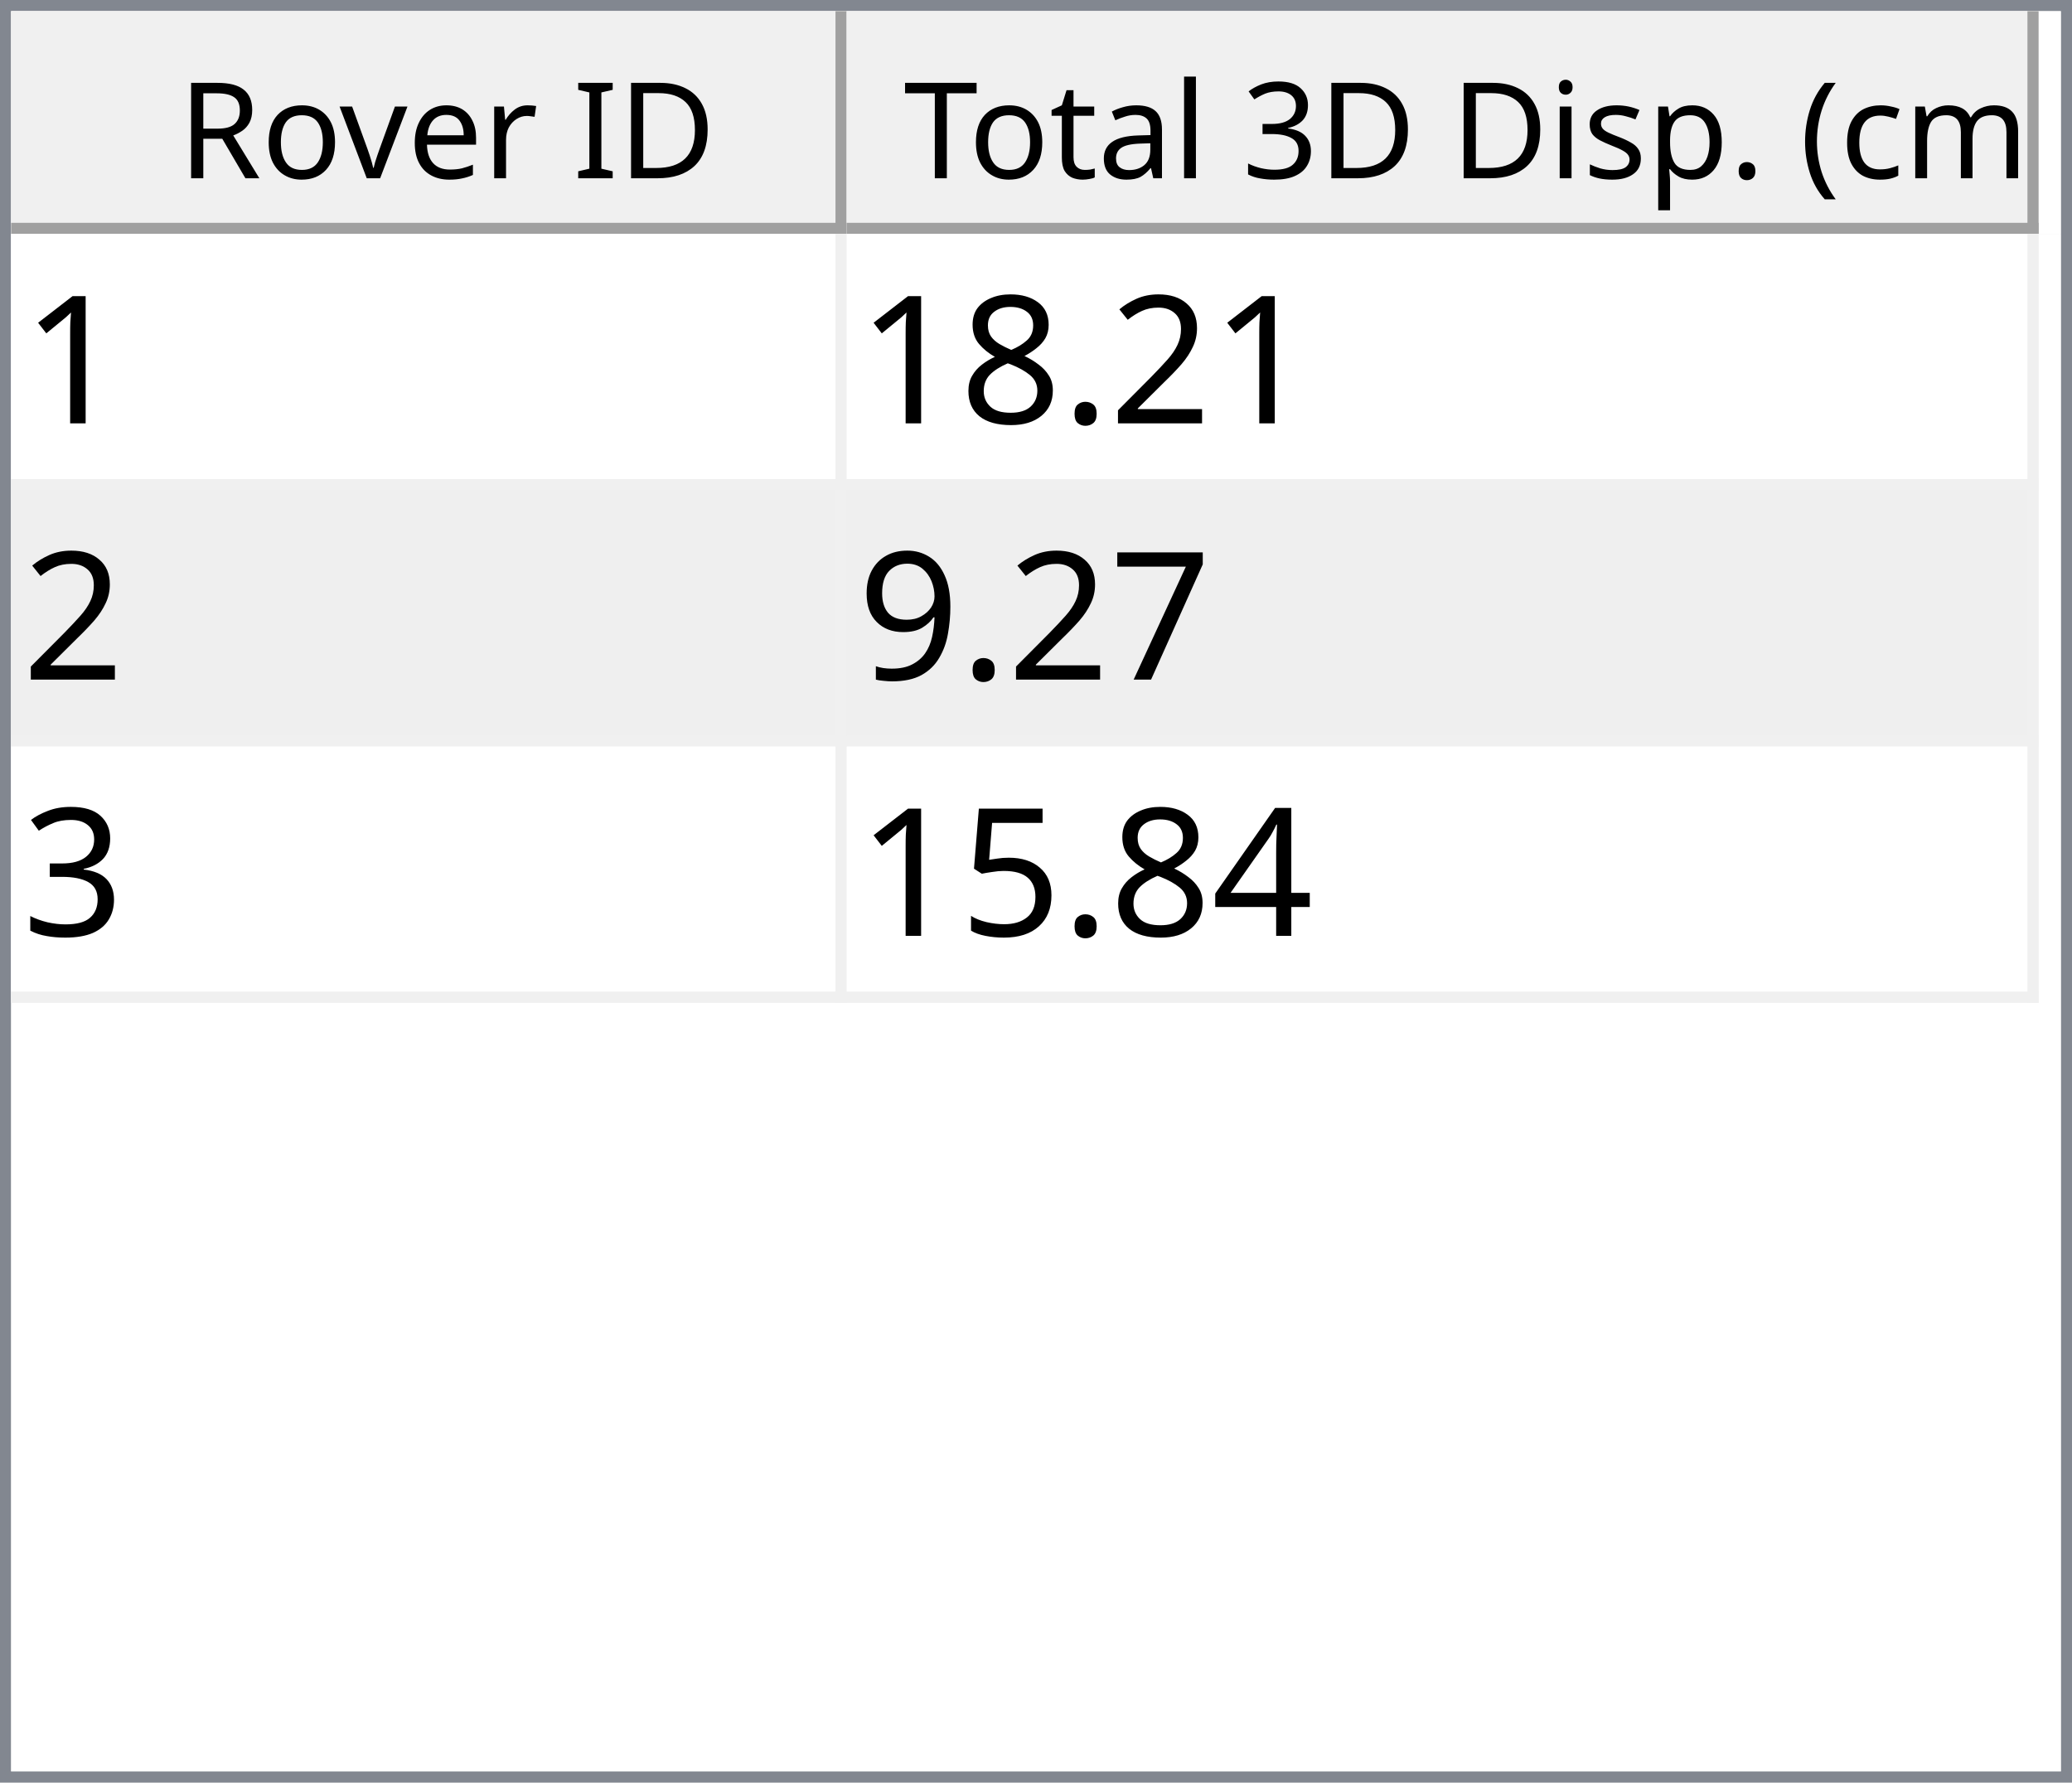
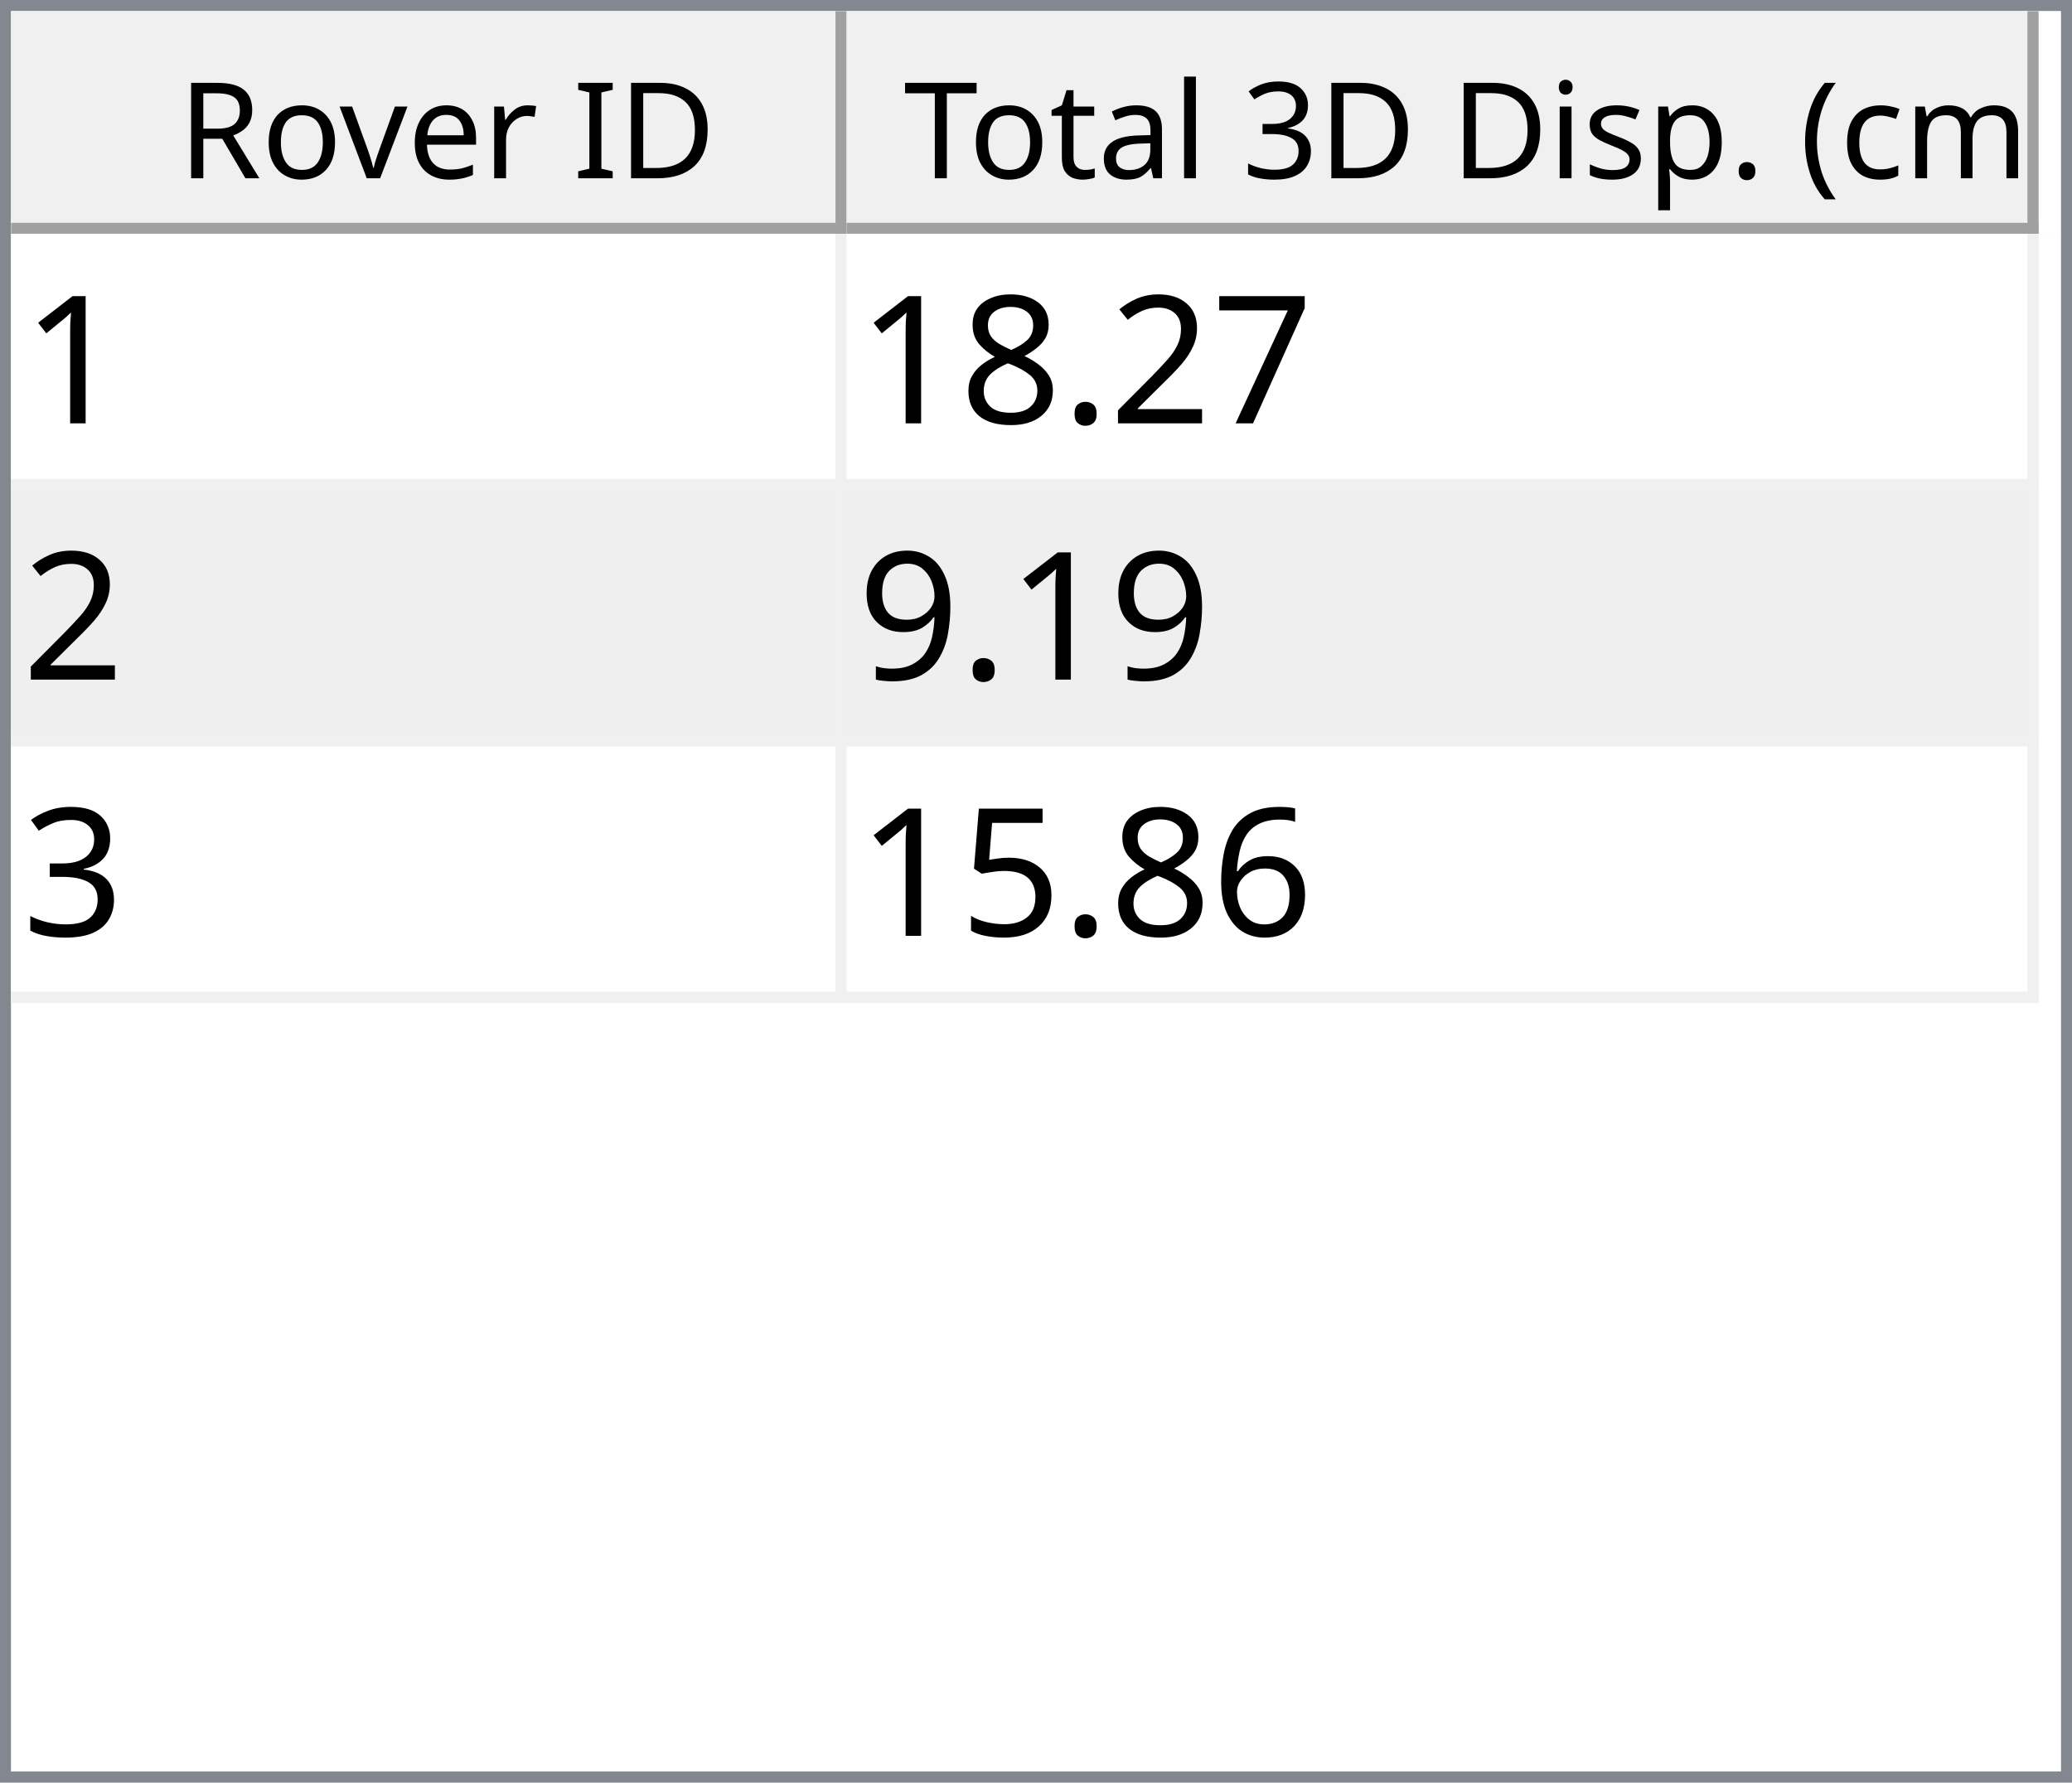
<svg xmlns="http://www.w3.org/2000/svg" style="fill-opacity:1; color-rendering:auto; color-interpolation:auto; text-rendering:auto; stroke:black; stroke-linecap:square; stroke-miterlimit:10; shape-rendering:auto; stroke-opacity:1; fill:black; stroke-dasharray:none; font-weight:normal; stroke-width:1; font-family:'Dialog'; font-style:normal; stroke-linejoin:miter; font-size:12px; stroke-dashoffset:0; image-rendering:auto;" width="186" height="160">
  <defs id="genericDefs" />
  <g>
    <defs id="defs1">
      <clipPath clipPathUnits="userSpaceOnUse" id="clipPath1">
        <path d="M0 0 L186 0 L186 160 L0 160 L0 0 Z" />
      </clipPath>
      <clipPath clipPathUnits="userSpaceOnUse" id="clipPath2">
        <path d="M0 0 L0 160 L186 160 L186 0 Z" />
      </clipPath>
      <clipPath clipPathUnits="userSpaceOnUse" id="clipPath3">
        <path d="M0 0 L0 20 L184 20 L184 0 Z" />
      </clipPath>
      <clipPath clipPathUnits="userSpaceOnUse" id="clipPath4">
        <path d="M0 0 L0 20 L75 20 L75 0 Z" />
      </clipPath>
      <clipPath clipPathUnits="userSpaceOnUse" id="clipPath5">
        <path d="M1 1 L1 19 L74 19 L74 1 Z" />
      </clipPath>
      <clipPath clipPathUnits="userSpaceOnUse" id="clipPath6">
        <path d="M0 0 L0 18 L73 18 L73 0 Z" />
      </clipPath>
      <clipPath clipPathUnits="userSpaceOnUse" id="clipPath7">
        <path d="M-0.5 -0.5 L-0.5 19.5 L74.5 19.5 L74.5 -0.5 Z" />
      </clipPath>
      <clipPath clipPathUnits="userSpaceOnUse" id="clipPath8">
        <path d="M0 0 L0 20 L107 20 L107 0 Z" />
      </clipPath>
      <clipPath clipPathUnits="userSpaceOnUse" id="clipPath9">
        <path d="M1 1 L1 19 L106 19 L106 1 Z" />
      </clipPath>
      <clipPath clipPathUnits="userSpaceOnUse" id="clipPath10">
        <path d="M0 0 L0 18 L105 18 L105 0 Z" />
      </clipPath>
      <clipPath clipPathUnits="userSpaceOnUse" id="clipPath11">
        <path d="M-0.5 -0.5 L-0.5 19.5 L106.5 19.5 L106.5 -0.5 Z" />
      </clipPath>
      <clipPath clipPathUnits="userSpaceOnUse" id="clipPath12">
        <path d="M0 0 L0 138 L184 138 L184 0 Z" />
      </clipPath>
      <clipPath clipPathUnits="userSpaceOnUse" id="clipPath13">
        <path d="M0 0 L0 69 L182 69 L182 0 Z" />
      </clipPath>
      <clipPath clipPathUnits="userSpaceOnUse" id="clipPath14">
        <path d="M-0.5 -0.5 L-0.5 68.5 L181.5 68.5 L181.5 -0.5 Z" />
      </clipPath>
      <clipPath clipPathUnits="userSpaceOnUse" id="clipPath15">
        <path d="M0 0 L0 22 L74 22 L74 0 Z" />
      </clipPath>
      <clipPath clipPathUnits="userSpaceOnUse" id="clipPath16">
        <path d="M0 0 L0 22 L106 22 L106 0 Z" />
      </clipPath>
      <font horiz-adv-x="64.551" id="font1">
        <font-face ascent="107.91" descent="25.098" units-per-em="100" style="font-style:normal; font-family:Segoe UI; font-weight:normal;" />
        <missing-glyph horiz-adv-x="64.551" d="M8.109 0 L8.109 68.266 L56.453 68.266 L56.453 0 L8.109 0 ZM15.328 7.234 L49.219 7.234 L49.219 61.031 L15.328 61.031 L15.328 7.234 Z" />
        <glyph unicode="D" horiz-adv-x="70.117" d="M9.188 0 L9.188 70.016 L28.516 70.016 Q65.531 70.016 65.531 35.891 Q65.531 19.672 55.25 9.836 Q44.969 0 27.734 0 L9.188 0 ZM17.391 62.594 L17.391 7.422 L27.828 7.422 Q41.609 7.422 49.273 14.797 Q56.938 22.172 56.938 35.688 Q56.938 62.594 28.328 62.594 L17.391 62.594 Z" />
        <glyph unicode="I" horiz-adv-x="26.611" d="M17.391 0 L9.188 0 L9.188 70.016 L17.391 70.016 L17.391 0 Z" />
        <glyph unicode=" " horiz-adv-x="27.393" d="" />
        <glyph unicode="r" horiz-adv-x="34.766" d="M34.188 41.891 Q32.078 43.5 28.125 43.5 Q23 43.5 19.555 38.672 Q16.109 33.844 16.109 25.484 L16.109 0 L8.109 0 L8.109 50 L16.109 50 L16.109 39.703 L16.312 39.703 Q18.016 44.969 21.531 47.922 Q25.047 50.875 29.391 50.875 Q32.516 50.875 34.188 50.203 L34.188 41.891 Z" />
        <glyph unicode="e" horiz-adv-x="52.295" d="M48.297 23 L12.984 23 Q13.188 14.656 17.484 10.109 Q21.781 5.562 29.297 5.562 Q37.75 5.562 44.828 11.141 L44.828 3.609 Q38.234 -1.172 27.391 -1.172 Q16.797 -1.172 10.742 5.641 Q4.688 12.453 4.688 24.812 Q4.688 36.469 11.305 43.82 Q17.922 51.172 27.734 51.172 Q37.547 51.172 42.922 44.828 Q48.297 38.484 48.297 27.203 L48.297 23 ZM40.094 29.781 Q40.047 36.719 36.75 40.578 Q33.453 44.438 27.594 44.438 Q21.922 44.438 17.969 40.383 Q14.016 36.328 13.094 29.781 L40.094 29.781 Z" />
        <glyph unicode="v" horiz-adv-x="47.9" d="M47.406 50 L27.484 0 L19.625 0 L0.688 50 L9.469 50 L22.172 13.672 Q23.578 9.672 23.922 6.688 L24.125 6.688 Q24.609 10.453 25.688 13.484 L38.969 50 L47.406 50 Z" />
        <glyph unicode="o" horiz-adv-x="58.594" d="M29 -1.172 Q17.922 -1.172 11.305 5.836 Q4.688 12.844 4.688 24.422 Q4.688 37.016 11.57 44.094 Q18.453 51.172 30.172 51.172 Q41.359 51.172 47.633 44.289 Q53.906 37.406 53.906 25.203 Q53.906 13.234 47.141 6.031 Q40.375 -1.172 29 -1.172 ZM29.594 44.438 Q21.875 44.438 17.383 39.188 Q12.891 33.938 12.891 24.703 Q12.891 15.828 17.43 10.695 Q21.969 5.562 29.594 5.562 Q37.359 5.562 41.531 10.594 Q45.703 15.625 45.703 24.906 Q45.703 34.281 41.531 39.359 Q37.359 44.438 29.594 44.438 Z" />
        <glyph unicode="R" horiz-adv-x="59.814" d="M59.375 0 L49.609 0 L37.891 19.625 Q36.281 22.359 34.766 24.289 Q33.25 26.219 31.664 27.438 Q30.078 28.656 28.25 29.219 Q26.422 29.781 24.125 29.781 L17.391 29.781 L17.391 0 L9.188 0 L9.188 70.016 L30.078 70.016 Q34.672 70.016 38.555 68.867 Q42.438 67.719 45.289 65.375 Q48.141 63.031 49.758 59.547 Q51.375 56.062 51.375 51.375 Q51.375 47.703 50.273 44.656 Q49.172 41.609 47.148 39.211 Q45.125 36.812 42.266 35.133 Q39.406 33.453 35.844 32.516 L35.844 32.328 Q37.594 31.547 38.891 30.547 Q40.188 29.547 41.359 28.18 Q42.531 26.812 43.68 25.078 Q44.828 23.344 46.234 21.047 L59.375 0 ZM17.391 62.594 L17.391 37.203 L28.516 37.203 Q31.594 37.203 34.203 38.133 Q36.812 39.062 38.719 40.797 Q40.625 42.531 41.703 45.047 Q42.781 47.562 42.781 50.688 Q42.781 56.297 39.141 59.445 Q35.5 62.594 28.609 62.594 L17.391 62.594 Z" />
        <glyph unicode=")" horiz-adv-x="30.176" d="M8.297 -15.922 L1.172 -15.922 Q16.406 2.344 16.406 26.812 Q16.406 51.469 1.078 70.016 L8.297 70.016 Q23.531 52.156 23.531 26.703 Q23.531 1.375 8.297 -15.922 Z" />
        <glyph unicode="m" horiz-adv-x="86.133" d="M79.109 0 L71.094 0 L71.094 28.719 Q71.094 37.016 68.531 40.727 Q65.969 44.438 59.906 44.438 Q54.781 44.438 51.195 39.75 Q47.609 35.062 47.609 28.516 L47.609 0 L39.594 0 L39.594 29.688 Q39.594 44.438 28.219 44.438 Q22.953 44.438 19.531 40.016 Q16.109 35.594 16.109 28.516 L16.109 0 L8.109 0 L8.109 50 L16.109 50 L16.109 42.094 L16.312 42.094 Q21.625 51.172 31.844 51.172 Q36.969 51.172 40.773 48.312 Q44.578 45.453 46 40.828 Q51.562 51.172 62.594 51.172 Q79.109 51.172 79.109 30.812 L79.109 0 Z" />
        <glyph unicode="c" horiz-adv-x="46.191" d="M42.188 2.297 Q36.422 -1.172 28.516 -1.172 Q17.828 -1.172 11.258 5.789 Q4.688 12.75 4.688 23.828 Q4.688 36.188 11.766 43.68 Q18.844 51.172 30.672 51.172 Q37.25 51.172 42.281 48.734 L42.281 40.531 Q36.719 44.438 30.375 44.438 Q22.703 44.438 17.797 38.945 Q12.891 33.453 12.891 24.516 Q12.891 15.719 17.508 10.641 Q22.125 5.562 29.891 5.562 Q36.422 5.562 42.188 9.906 L42.188 2.297 Z" />
        <glyph unicode="(" horiz-adv-x="30.176" d="M29.109 -15.922 L21.969 -15.922 Q6.844 1.375 6.844 26.703 Q6.844 52.156 21.969 70.016 L29.203 70.016 Q13.875 51.469 13.875 26.812 Q13.875 2.344 29.109 -15.922 Z" />
        <glyph unicode="." horiz-adv-x="21.68" d="M10.891 -1.078 Q8.641 -1.078 7.055 0.539 Q5.469 2.156 5.469 4.391 Q5.469 6.641 7.055 8.273 Q8.641 9.906 10.891 9.906 Q13.188 9.906 14.797 8.273 Q16.406 6.641 16.406 4.391 Q16.406 2.156 14.797 0.539 Q13.188 -1.078 10.891 -1.078 Z" />
        <glyph unicode="p" horiz-adv-x="58.789" d="M16.312 7.234 L16.109 7.234 L16.109 -23 L8.109 -23 L8.109 50 L16.109 50 L16.109 41.219 L16.312 41.219 Q22.219 51.172 33.594 51.172 Q43.266 51.172 48.688 44.461 Q54.109 37.75 54.109 26.469 Q54.109 13.922 48 6.375 Q41.891 -1.172 31.297 -1.172 Q21.578 -1.172 16.312 7.234 ZM16.109 27.391 L16.109 20.406 Q16.109 14.203 20.141 9.883 Q24.172 5.562 30.375 5.562 Q37.641 5.562 41.773 11.133 Q45.906 16.703 45.906 26.609 Q45.906 34.969 42.047 39.703 Q38.188 44.438 31.594 44.438 Q24.609 44.438 20.359 39.578 Q16.109 34.719 16.109 27.391 Z" />
        <glyph unicode="s" horiz-adv-x="42.432" d="M5.078 1.812 L5.078 10.406 Q11.625 5.562 19.484 5.562 Q30.031 5.562 30.031 12.594 Q30.031 14.594 29.125 15.992 Q28.219 17.391 26.68 18.461 Q25.141 19.531 23.07 20.383 Q21 21.234 18.609 22.172 Q15.281 23.484 12.766 24.828 Q10.25 26.172 8.57 27.859 Q6.891 29.547 6.031 31.695 Q5.172 33.844 5.172 36.719 Q5.172 40.234 6.789 42.945 Q8.406 45.656 11.086 47.484 Q13.766 49.312 17.211 50.242 Q20.656 51.172 24.312 51.172 Q30.812 51.172 35.938 48.922 L35.938 40.828 Q30.422 44.438 23.25 44.438 Q21 44.438 19.195 43.922 Q17.391 43.406 16.094 42.477 Q14.797 41.547 14.086 40.258 Q13.375 38.969 13.375 37.406 Q13.375 35.453 14.086 34.133 Q14.797 32.812 16.164 31.789 Q17.531 30.766 19.484 29.938 Q21.438 29.109 23.922 28.125 Q27.25 26.859 29.883 25.516 Q32.516 24.172 34.375 22.484 Q36.234 20.797 37.234 18.602 Q38.234 16.406 38.234 13.375 Q38.234 9.672 36.602 6.938 Q34.969 4.203 32.234 2.398 Q29.5 0.594 25.93 -0.289 Q22.359 -1.172 18.453 -1.172 Q10.75 -1.172 5.078 1.812 Z" />
        <glyph unicode="i" horiz-adv-x="24.219" d="M12.203 62.703 Q10.062 62.703 8.547 64.164 Q7.031 65.625 7.031 67.875 Q7.031 70.125 8.547 71.609 Q10.062 73.094 12.203 73.094 Q14.406 73.094 15.945 71.609 Q17.484 70.125 17.484 67.875 Q17.484 65.719 15.945 64.211 Q14.406 62.703 12.203 62.703 ZM16.109 0 L8.109 0 L8.109 50 L16.109 50 L16.109 0 Z" />
        <glyph unicode="3" horiz-adv-x="53.906" d="M46.531 19.828 Q46.531 15.094 44.75 11.211 Q42.969 7.328 39.719 4.57 Q36.469 1.812 31.93 0.297 Q27.391 -1.219 21.922 -1.219 Q11.922 -1.219 6 2.594 L6 11.188 Q13.094 5.609 22.219 5.609 Q25.875 5.609 28.828 6.539 Q31.781 7.469 33.906 9.227 Q36.031 10.984 37.18 13.477 Q38.328 15.969 38.328 19.094 Q38.328 32.812 18.797 32.812 L12.984 32.812 L12.984 39.594 L18.5 39.594 Q35.797 39.594 35.797 52.484 Q35.797 64.406 22.609 64.406 Q15.188 64.406 8.688 59.422 L8.688 67.188 Q15.375 71.188 24.609 71.188 Q29 71.188 32.57 69.969 Q36.141 68.75 38.68 66.555 Q41.219 64.359 42.609 61.281 Q44 58.203 44 54.5 Q44 40.672 30.031 36.719 L30.031 36.531 Q33.594 36.141 36.625 34.797 Q39.656 33.453 41.852 31.305 Q44.047 29.156 45.289 26.25 Q46.531 23.344 46.531 19.828 Z" />
        <glyph unicode="l" horiz-adv-x="24.219" d="M16.109 0 L8.109 0 L8.109 74.031 L16.109 74.031 L16.109 0 Z" />
        <glyph unicode="a" horiz-adv-x="50.879" d="M43.891 0 L35.891 0 L35.891 7.812 L35.688 7.812 Q30.469 -1.172 20.312 -1.172 Q12.844 -1.172 8.617 2.781 Q4.391 6.734 4.391 13.281 Q4.391 27.297 20.906 29.594 L35.891 31.688 Q35.891 44.438 25.594 44.438 Q16.547 44.438 9.281 38.281 L9.281 46.484 Q16.656 51.172 26.266 51.172 Q43.891 51.172 43.891 32.516 L43.891 0 ZM35.891 25.297 L23.828 23.641 Q18.266 22.859 15.43 20.875 Q12.594 18.891 12.594 13.875 Q12.594 10.203 15.211 7.883 Q17.828 5.562 22.172 5.562 Q28.125 5.562 32.008 9.742 Q35.891 13.922 35.891 20.312 L35.891 25.297 Z" />
        <glyph unicode="t" horiz-adv-x="33.887" d="M31.297 0.484 Q28.469 -1.078 23.828 -1.078 Q10.688 -1.078 10.688 13.578 L10.688 43.172 L2.094 43.172 L2.094 50 L10.688 50 L10.688 62.203 L18.703 64.797 L18.703 50 L31.297 50 L31.297 43.172 L18.703 43.172 L18.703 14.984 Q18.703 9.969 20.414 7.82 Q22.125 5.672 26.078 5.672 Q29.109 5.672 31.297 7.328 L31.297 0.484 Z" />
        <glyph unicode="T" horiz-adv-x="52.393" d="M50.594 62.594 L30.375 62.594 L30.375 0 L22.172 0 L22.172 62.594 L2 62.594 L2 70.016 L50.594 70.016 L50.594 62.594 Z" />
      </font>
      <font horiz-adv-x="75.0" id="font2">
        <font-face ascent="100.537" descent="21.973" units-per-em="100" style="font-style:normal; font-family:sans-serif; font-weight:normal;" />
        <missing-glyph horiz-adv-x="75.0" d="M12.5 0 L12.5 62.5 L62.5 62.5 L62.5 0 L12.5 0 ZM14.062 1.562 L60.938 1.562 L60.938 60.938 L14.062 60.938 L14.062 1.562 Z" />
        <glyph unicode="1" horiz-adv-x="55.615" d="M37.25 0 L28.469 0 L28.469 56 Q25.297 52.984 20.141 49.953 Q14.984 46.922 10.891 45.406 L10.891 53.906 Q18.266 57.375 23.781 62.305 Q29.297 67.234 31.594 71.875 L37.25 71.875 L37.25 0 Z" />
+         <glyph unicode="7" horiz-adv-x="55.615" d="M4.734 62.203 L4.734 70.656 L51.078 70.656 L51.078 63.812 Q44.234 56.547 37.523 44.484 Q30.812 32.422 27.156 19.672 Q24.516 10.688 23.781 0 L14.75 0 Q14.891 8.453 18.062 20.414 Q21.234 32.375 27.172 43.484 Q33.109 54.594 39.797 62.203 L4.734 62.203 Z" />
        <glyph unicode="2" horiz-adv-x="55.615" d="M50.344 8.453 L50.344 0 L3.031 0 Q2.938 3.172 4.047 6.109 Q5.859 10.938 9.836 15.625 Q13.812 20.312 21.344 26.469 Q33.016 36.031 37.117 41.625 Q41.219 47.219 41.219 52.203 Q41.219 57.422 37.477 61.008 Q33.734 64.594 27.734 64.594 Q21.391 64.594 17.578 60.789 Q13.766 56.984 13.719 50.25 L4.688 51.172 Q5.609 61.281 11.664 66.578 Q17.719 71.875 27.938 71.875 Q38.234 71.875 44.242 66.164 Q50.25 60.453 50.25 52 Q50.25 47.703 48.492 43.555 Q46.734 39.406 42.656 34.812 Q38.578 30.219 29.109 22.219 Q21.188 15.578 18.945 13.211 Q16.703 10.844 15.234 8.453 L50.344 8.453 Z" />
        <glyph unicode="." horiz-adv-x="27.783" d="M9.078 0 L9.078 10.016 L19.094 10.016 L19.094 0 L9.078 0 Z" />
        <glyph unicode="8" horiz-adv-x="55.615" d="M17.672 38.812 Q12.203 40.828 9.57 44.539 Q6.938 48.25 6.938 53.422 Q6.938 61.234 12.555 66.555 Q18.172 71.875 27.484 71.875 Q36.859 71.875 42.578 66.43 Q48.297 60.984 48.297 53.172 Q48.297 48.188 45.68 44.508 Q43.062 40.828 37.75 38.812 Q44.344 36.672 47.781 31.883 Q51.219 27.094 51.219 20.453 Q51.219 11.281 44.727 5.031 Q38.234 -1.219 27.641 -1.219 Q17.047 -1.219 10.547 5.055 Q4.047 11.328 4.047 20.703 Q4.047 27.688 7.594 32.398 Q11.141 37.109 17.672 38.812 ZM15.922 53.719 Q15.922 48.641 19.195 45.414 Q22.469 42.188 27.688 42.188 Q32.766 42.188 36.016 45.383 Q39.266 48.578 39.266 53.219 Q39.266 58.062 35.914 61.359 Q32.562 64.656 27.594 64.656 Q22.562 64.656 19.242 61.43 Q15.922 58.203 15.922 53.719 ZM13.094 20.656 Q13.094 16.891 14.875 13.375 Q16.656 9.859 20.172 7.93 Q23.688 6 27.734 6 Q34.031 6 38.133 10.055 Q42.234 14.109 42.234 20.359 Q42.234 26.703 38.016 30.859 Q33.797 35.016 27.438 35.016 Q21.234 35.016 17.164 30.914 Q13.094 26.812 13.094 20.656 Z" />
-         <glyph unicode="7" horiz-adv-x="55.615" d="M4.734 62.203 L4.734 70.656 L51.078 70.656 L51.078 63.812 Q44.234 56.547 37.523 44.484 Q30.812 32.422 27.156 19.672 Q24.516 10.688 23.781 0 L14.75 0 Q14.891 8.453 18.062 20.414 Q21.234 32.375 27.172 43.484 Q33.109 54.594 39.797 62.203 L4.734 62.203 Z" />
        <glyph unicode="9" horiz-adv-x="55.615" d="M5.469 16.547 L13.922 17.328 Q14.984 11.375 18.016 8.688 Q21.047 6 25.781 6 Q29.828 6 32.883 7.859 Q35.938 9.719 37.891 12.82 Q39.844 15.922 41.164 21.195 Q42.484 26.469 42.484 31.938 Q42.484 32.516 42.438 33.688 Q39.797 29.5 35.234 26.883 Q30.672 24.266 25.344 24.266 Q16.453 24.266 10.305 30.711 Q4.156 37.156 4.156 47.703 Q4.156 58.594 10.578 65.234 Q17 71.875 26.656 71.875 Q33.641 71.875 39.43 68.117 Q45.219 64.359 48.219 57.398 Q51.219 50.438 51.219 37.25 Q51.219 23.531 48.242 15.406 Q45.266 7.281 39.383 3.031 Q33.5 -1.219 25.594 -1.219 Q17.188 -1.219 11.867 3.445 Q6.547 8.109 5.469 16.547 ZM41.453 48.141 Q41.453 55.719 37.43 60.156 Q33.406 64.594 27.734 64.594 Q21.875 64.594 17.531 59.812 Q13.188 55.031 13.188 47.406 Q13.188 40.578 17.312 36.305 Q21.438 32.031 27.484 32.031 Q33.594 32.031 37.523 36.305 Q41.453 40.578 41.453 48.141 Z" />
        <glyph unicode="3" horiz-adv-x="55.615" d="M4.203 18.891 L12.984 20.062 Q14.5 12.594 18.141 9.297 Q21.781 6 27 6 Q33.203 6 37.477 10.297 Q41.75 14.594 41.75 20.953 Q41.75 27 37.797 30.93 Q33.844 34.859 27.734 34.859 Q25.25 34.859 21.531 33.891 L22.516 41.609 Q23.391 41.5 23.922 41.5 Q29.547 41.5 34.039 44.43 Q38.531 47.359 38.531 53.469 Q38.531 58.297 35.258 61.477 Q31.984 64.656 26.812 64.656 Q21.688 64.656 18.266 61.43 Q14.844 58.203 13.875 51.766 L5.078 53.328 Q6.688 62.156 12.398 67.016 Q18.109 71.875 26.609 71.875 Q32.469 71.875 37.398 69.359 Q42.328 66.844 44.945 62.5 Q47.562 58.156 47.562 53.266 Q47.562 48.641 45.07 44.828 Q42.578 41.016 37.703 38.766 Q44.047 37.312 47.562 32.695 Q51.078 28.078 51.078 21.141 Q51.078 11.766 44.242 5.25 Q37.406 -1.266 26.953 -1.266 Q17.531 -1.266 11.305 4.352 Q5.078 9.969 4.203 18.891 Z" />
-         <glyph unicode="4" horiz-adv-x="55.615" d="M32.328 0 L32.328 17.141 L1.266 17.141 L1.266 25.203 L33.938 71.578 L41.109 71.578 L41.109 25.203 L50.781 25.203 L50.781 17.141 L41.109 17.141 L41.109 0 L32.328 0 ZM32.328 25.203 L32.328 57.469 L9.906 25.203 L32.328 25.203 Z" />
+         <glyph unicode="6" horiz-adv-x="55.615" d="M49.75 54.047 L41.016 53.375 Q39.844 58.547 37.703 60.891 Q34.125 64.656 28.906 64.656 Q24.703 64.656 21.531 62.312 Q17.391 59.281 14.992 53.469 Q12.594 47.656 12.5 36.922 Q15.672 41.75 20.266 44.094 Q24.859 46.438 29.891 46.438 Q38.672 46.438 44.852 39.969 Q51.031 33.5 51.031 23.25 Q51.031 16.5 48.125 10.719 Q45.219 4.938 40.141 1.859 Q35.062 -1.219 28.609 -1.219 Q17.625 -1.219 10.695 6.859 Q3.766 14.938 3.766 33.5 Q3.766 54.25 11.422 63.672 Q18.109 71.875 29.438 71.875 Q37.891 71.875 43.289 67.141 Q48.688 62.406 49.75 54.047 ZM13.875 23.188 Q13.875 18.656 15.797 14.508 Q17.719 10.359 21.188 8.18 Q24.656 6 28.469 6 Q34.031 6 38.039 10.492 Q42.047 14.984 42.047 22.703 Q42.047 30.125 38.086 34.398 Q34.125 38.672 28.125 38.672 Q22.172 38.672 18.023 34.398 Q13.875 30.125 13.875 23.188 Z" />
        <glyph unicode="5" horiz-adv-x="55.615" d="M4.156 18.75 L13.375 19.531 Q14.406 12.797 18.141 9.398 Q21.875 6 27.156 6 Q33.5 6 37.891 10.789 Q42.281 15.578 42.281 23.484 Q42.281 31 38.062 35.352 Q33.844 39.703 27 39.703 Q22.75 39.703 19.336 37.773 Q15.922 35.844 13.969 32.766 L5.719 33.844 L12.641 70.609 L48.25 70.609 L48.25 62.203 L19.672 62.203 L15.828 42.969 Q22.266 47.469 29.344 47.469 Q38.719 47.469 45.164 40.969 Q51.609 34.469 51.609 24.266 Q51.609 14.547 45.953 7.469 Q39.062 -1.219 27.156 -1.219 Q17.391 -1.219 11.211 4.25 Q5.031 9.719 4.156 18.75 Z" />
      </font>
    </defs>
    <g style="fill:white; stroke:white;">
      <rect x="0" y="0" width="186" style="clip-path:url(#clipPath1); stroke:none;" height="160" />
    </g>
    <g style="fill:white; text-rendering:optimizeSpeed; color-rendering:optimizeSpeed; image-rendering:optimizeSpeed; shape-rendering:crispEdges; stroke:white; color-interpolation:sRGB;">
      <rect x="0" width="186" height="160" y="0" style="stroke:none;" />
      <path style="stroke:none;" d="M0 160 L186 160 L186 0 L0 0 Z" />
    </g>
    <g style="fill:rgb(240,240,240); font-family:'Segoe UI'; stroke:rgb(240,240,240);">
      <rect x="0" y="0" width="186" style="clip-path:url(#clipPath2); stroke:none;" height="160" />
    </g>
    <g style="fill:rgb(130,135,144); font-family:'Segoe UI'; stroke:rgb(130,135,144);">
      <path d="M0 0 L186 0 L186 160 L0 160 L0 0 ZM1 1 L185 1 L185 159 L1 159 L1 1 Z" style="fill-rule:evenodd; clip-path:url(#clipPath2); stroke:none;" />
    </g>
    <g style="fill:white; font-family:'Segoe UI'; stroke:white;" transform="translate(1,1)">
      <rect x="0" y="0" width="184" style="clip-path:url(#clipPath3); stroke:none;" height="20" />
    </g>
    <g style="fill:rgb(240,240,240); font-family:'Segoe UI'; stroke:rgb(240,240,240);" transform="translate(1,1)">
      <rect x="0" y="0" width="75" style="clip-path:url(#clipPath4); stroke:none;" height="20" />
    </g>
    <g style="font-family:'Segoe UI';" transform="translate(2,2)">
      <text x="14" xml:space="preserve" y="14" style="clip-path:url(#clipPath6); stroke:none;">Rover ID</text>
    </g>
    <g style="fill:rgb(160,160,160); font-family:'Segoe UI'; stroke:rgb(160,160,160); stroke-linejoin:bevel;" transform="translate(1.5,1.5)">
      <line x1="74" x2="74" y1="0" style="fill:none; clip-path:url(#clipPath7);" y2="19" />
    </g>
    <g style="fill:rgb(160,160,160); font-family:'Segoe UI'; stroke:rgb(160,160,160); stroke-linejoin:bevel;" transform="matrix(1,0,0,1,1,1) translate(0.5,0.5)">
      <line x1="0" x2="74" y1="19" style="fill:none; clip-path:url(#clipPath7);" y2="19" />
    </g>
    <g style="fill:rgb(240,240,240); font-family:'Segoe UI'; stroke:rgb(240,240,240);" transform="translate(76,1)">
      <rect x="0" y="0" width="107" style="clip-path:url(#clipPath8); stroke:none;" height="20" />
    </g>
    <g style="font-family:'Segoe UI';" transform="translate(77,2)">
      <text x="1" xml:space="preserve" y="14" style="clip-path:url(#clipPath10); stroke:none;"> Total 3D Disp. (cm)</text>
    </g>
    <g style="fill:rgb(160,160,160); font-family:'Segoe UI'; stroke:rgb(160,160,160); stroke-linejoin:bevel;" transform="translate(76.5,1.5)">
      <line x1="106" x2="106" y1="0" style="fill:none; clip-path:url(#clipPath11);" y2="19" />
    </g>
    <g style="fill:rgb(160,160,160); font-family:'Segoe UI'; stroke:rgb(160,160,160); stroke-linejoin:bevel;" transform="matrix(1,0,0,1,76,1) translate(0.5,0.5)">
      <line x1="0" x2="106" y1="19" style="fill:none; clip-path:url(#clipPath11);" y2="19" />
    </g>
    <g style="fill:white; font-family:'Segoe UI'; stroke:white;" transform="translate(1,21)">
      <rect x="0" y="0" width="184" style="clip-path:url(#clipPath12); stroke:none;" height="138" />
    </g>
    <g style="fill:rgb(240,240,240); font-size:16px; font-family:sans-serif; stroke:rgb(240,240,240);" transform="translate(1,21)">
      <rect x="0" y="0" width="182" style="clip-path:url(#clipPath13); stroke:none;" height="69" />
      <line transform="translate(0.5,0.5)" x1="0" x2="181" y1="22" style="clip-path:url(#clipPath14); fill:none; stroke-linejoin:bevel;" y2="22" />
    </g>
    <g transform="matrix(1,0,0,1,1,21) translate(0.5,0.5)" style="fill:rgb(240,240,240); font-size:16px; font-family:sans-serif; stroke:rgb(240,240,240); stroke-linejoin:bevel;">
      <line x1="0" x2="181" y1="45" style="fill:none; clip-path:url(#clipPath14);" y2="45" />
    </g>
    <g transform="matrix(1,0,0,1,1,21) translate(0.5,0.5)" style="fill:rgb(240,240,240); font-size:16px; font-family:sans-serif; stroke:rgb(240,240,240); stroke-linejoin:bevel;">
      <line x1="0" x2="181" y1="68" style="fill:none; clip-path:url(#clipPath14);" y2="68" />
    </g>
    <g transform="matrix(1,0,0,1,1,21) translate(0.5,0.5)" style="fill:rgb(240,240,240); font-size:16px; font-family:sans-serif; stroke:rgb(240,240,240); stroke-linejoin:bevel;">
      <line x1="74" x2="74" y1="0" style="fill:none; clip-path:url(#clipPath14);" y2="68" />
    </g>
    <g transform="matrix(1,0,0,1,1,21) translate(0.5,0.5)" style="fill:rgb(240,240,240); font-size:16px; font-family:sans-serif; stroke:rgb(240,240,240); stroke-linejoin:bevel;">
      <line x1="181" x2="181" y1="0" style="fill:none; clip-path:url(#clipPath14);" y2="68" />
    </g>
    <g style="fill:white; font-size:16px; font-family:sans-serif; stroke:white;" transform="matrix(1,0,0,1,1,21)">
      <rect x="0" y="0" width="74" style="clip-path:url(#clipPath15); stroke:none;" height="22" />
      <text x="1" y="17" style="fill:black; clip-path:url(#clipPath15); stroke:none;" xml:space="preserve">1</text>
    </g>
    <g style="fill:white; font-size:16px; font-family:sans-serif; stroke:white;" transform="matrix(1,0,0,1,1,21) translate(75,0)">
      <rect x="0" y="0" width="106" style="clip-path:url(#clipPath16); stroke:none;" height="22" />
-       <text x="1" y="17" style="fill:black; clip-path:url(#clipPath16); stroke:none;" xml:space="preserve">18.21</text>
+       <text x="1" y="17" style="fill:black; clip-path:url(#clipPath16); stroke:none;" xml:space="preserve">18.27</text>
    </g>
    <g style="fill:rgb(239,239,239); font-size:16px; font-family:sans-serif; stroke:rgb(239,239,239);" transform="matrix(1,0,0,1,1,21) translate(0,23)">
      <rect x="0" y="0" width="74" style="clip-path:url(#clipPath15); stroke:none;" height="22" />
      <text x="1" y="17" style="fill:black; clip-path:url(#clipPath15); stroke:none;" xml:space="preserve">2</text>
    </g>
    <g style="fill:rgb(239,239,239); font-size:16px; font-family:sans-serif; stroke:rgb(239,239,239);" transform="matrix(1,0,0,1,1,21) translate(75,23)">
      <rect x="0" y="0" width="106" style="clip-path:url(#clipPath16); stroke:none;" height="22" />
-       <text x="1" y="17" style="fill:black; clip-path:url(#clipPath16); stroke:none;" xml:space="preserve">9.27</text>
+       <text x="1" y="17" style="fill:black; clip-path:url(#clipPath16); stroke:none;" xml:space="preserve">9.19</text>
    </g>
    <g style="fill:white; font-size:16px; font-family:sans-serif; stroke:white;" transform="matrix(1,0,0,1,1,21) translate(0,46)">
      <rect x="0" y="0" width="74" style="clip-path:url(#clipPath15); stroke:none;" height="22" />
      <text x="1" y="17" style="fill:black; clip-path:url(#clipPath15); stroke:none;" xml:space="preserve">3</text>
    </g>
    <g style="fill:white; font-size:16px; font-family:sans-serif; stroke:white;" transform="matrix(1,0,0,1,1,21) translate(75,46)">
      <rect x="0" y="0" width="106" style="clip-path:url(#clipPath16); stroke:none;" height="22" />
-       <text x="1" y="17" style="fill:black; clip-path:url(#clipPath16); stroke:none;" xml:space="preserve">15.84</text>
+       <text x="1" y="17" style="fill:black; clip-path:url(#clipPath16); stroke:none;" xml:space="preserve">15.86</text>
    </g>
  </g>
</svg>
